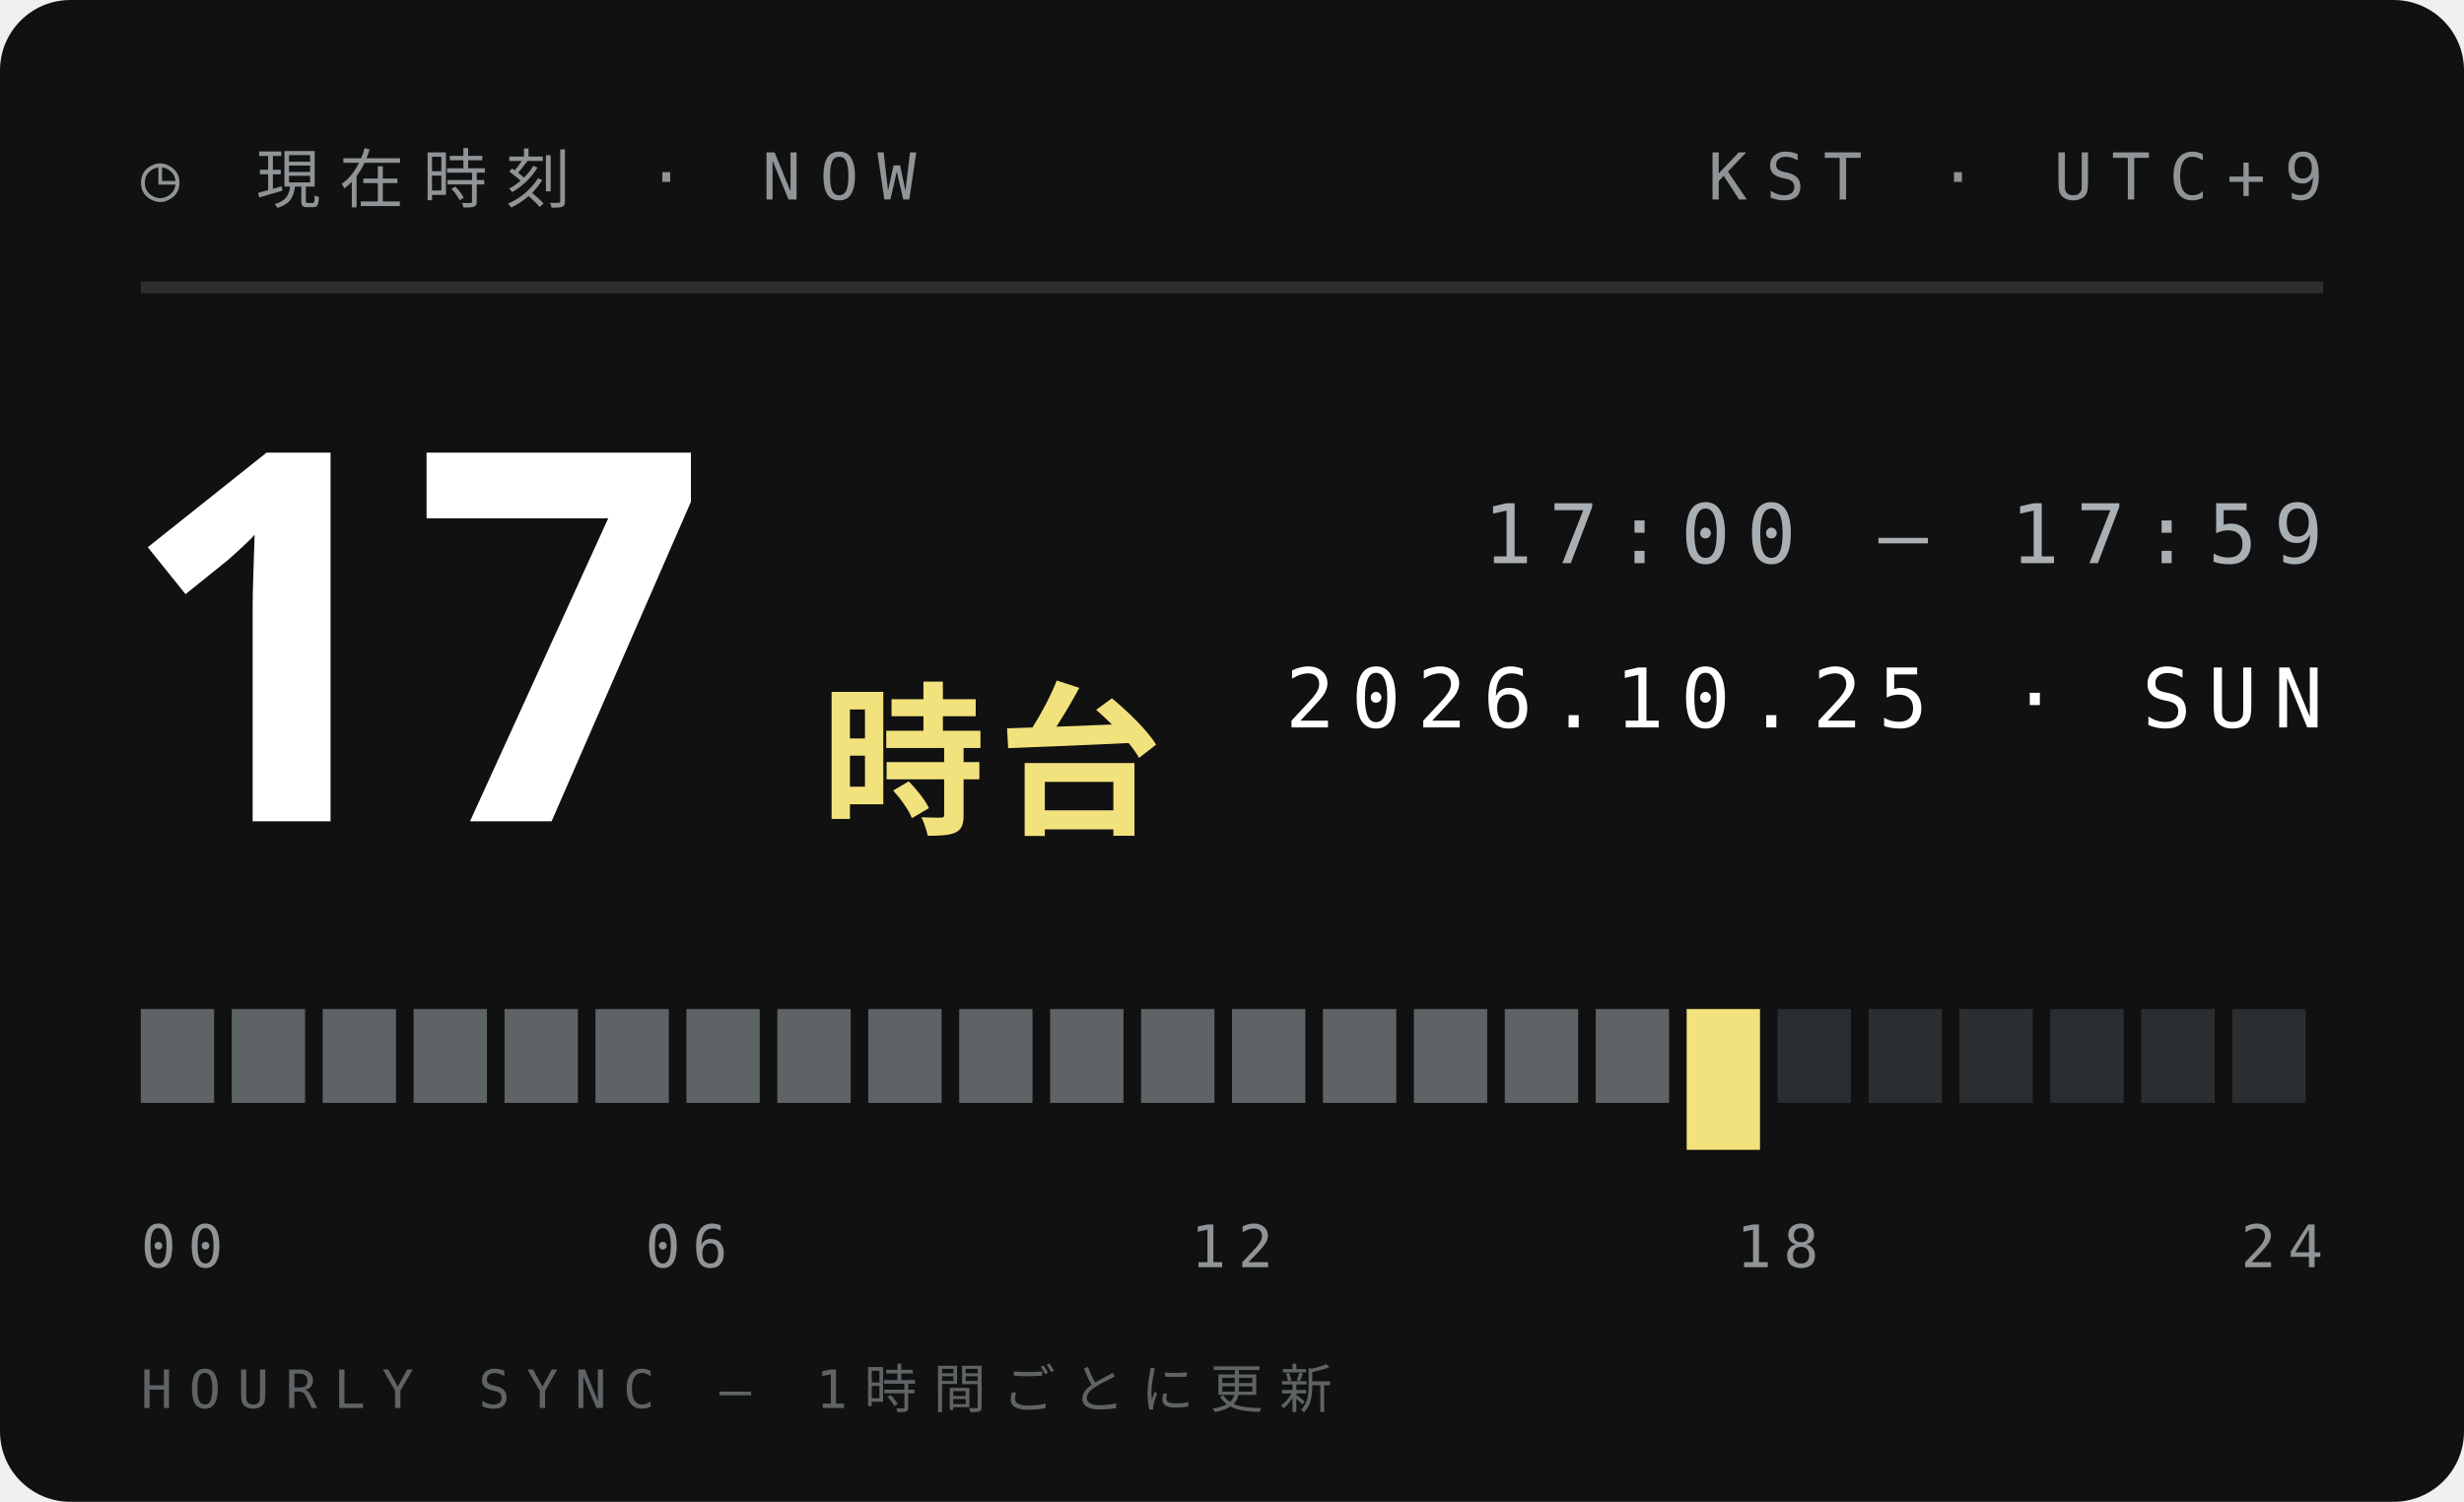
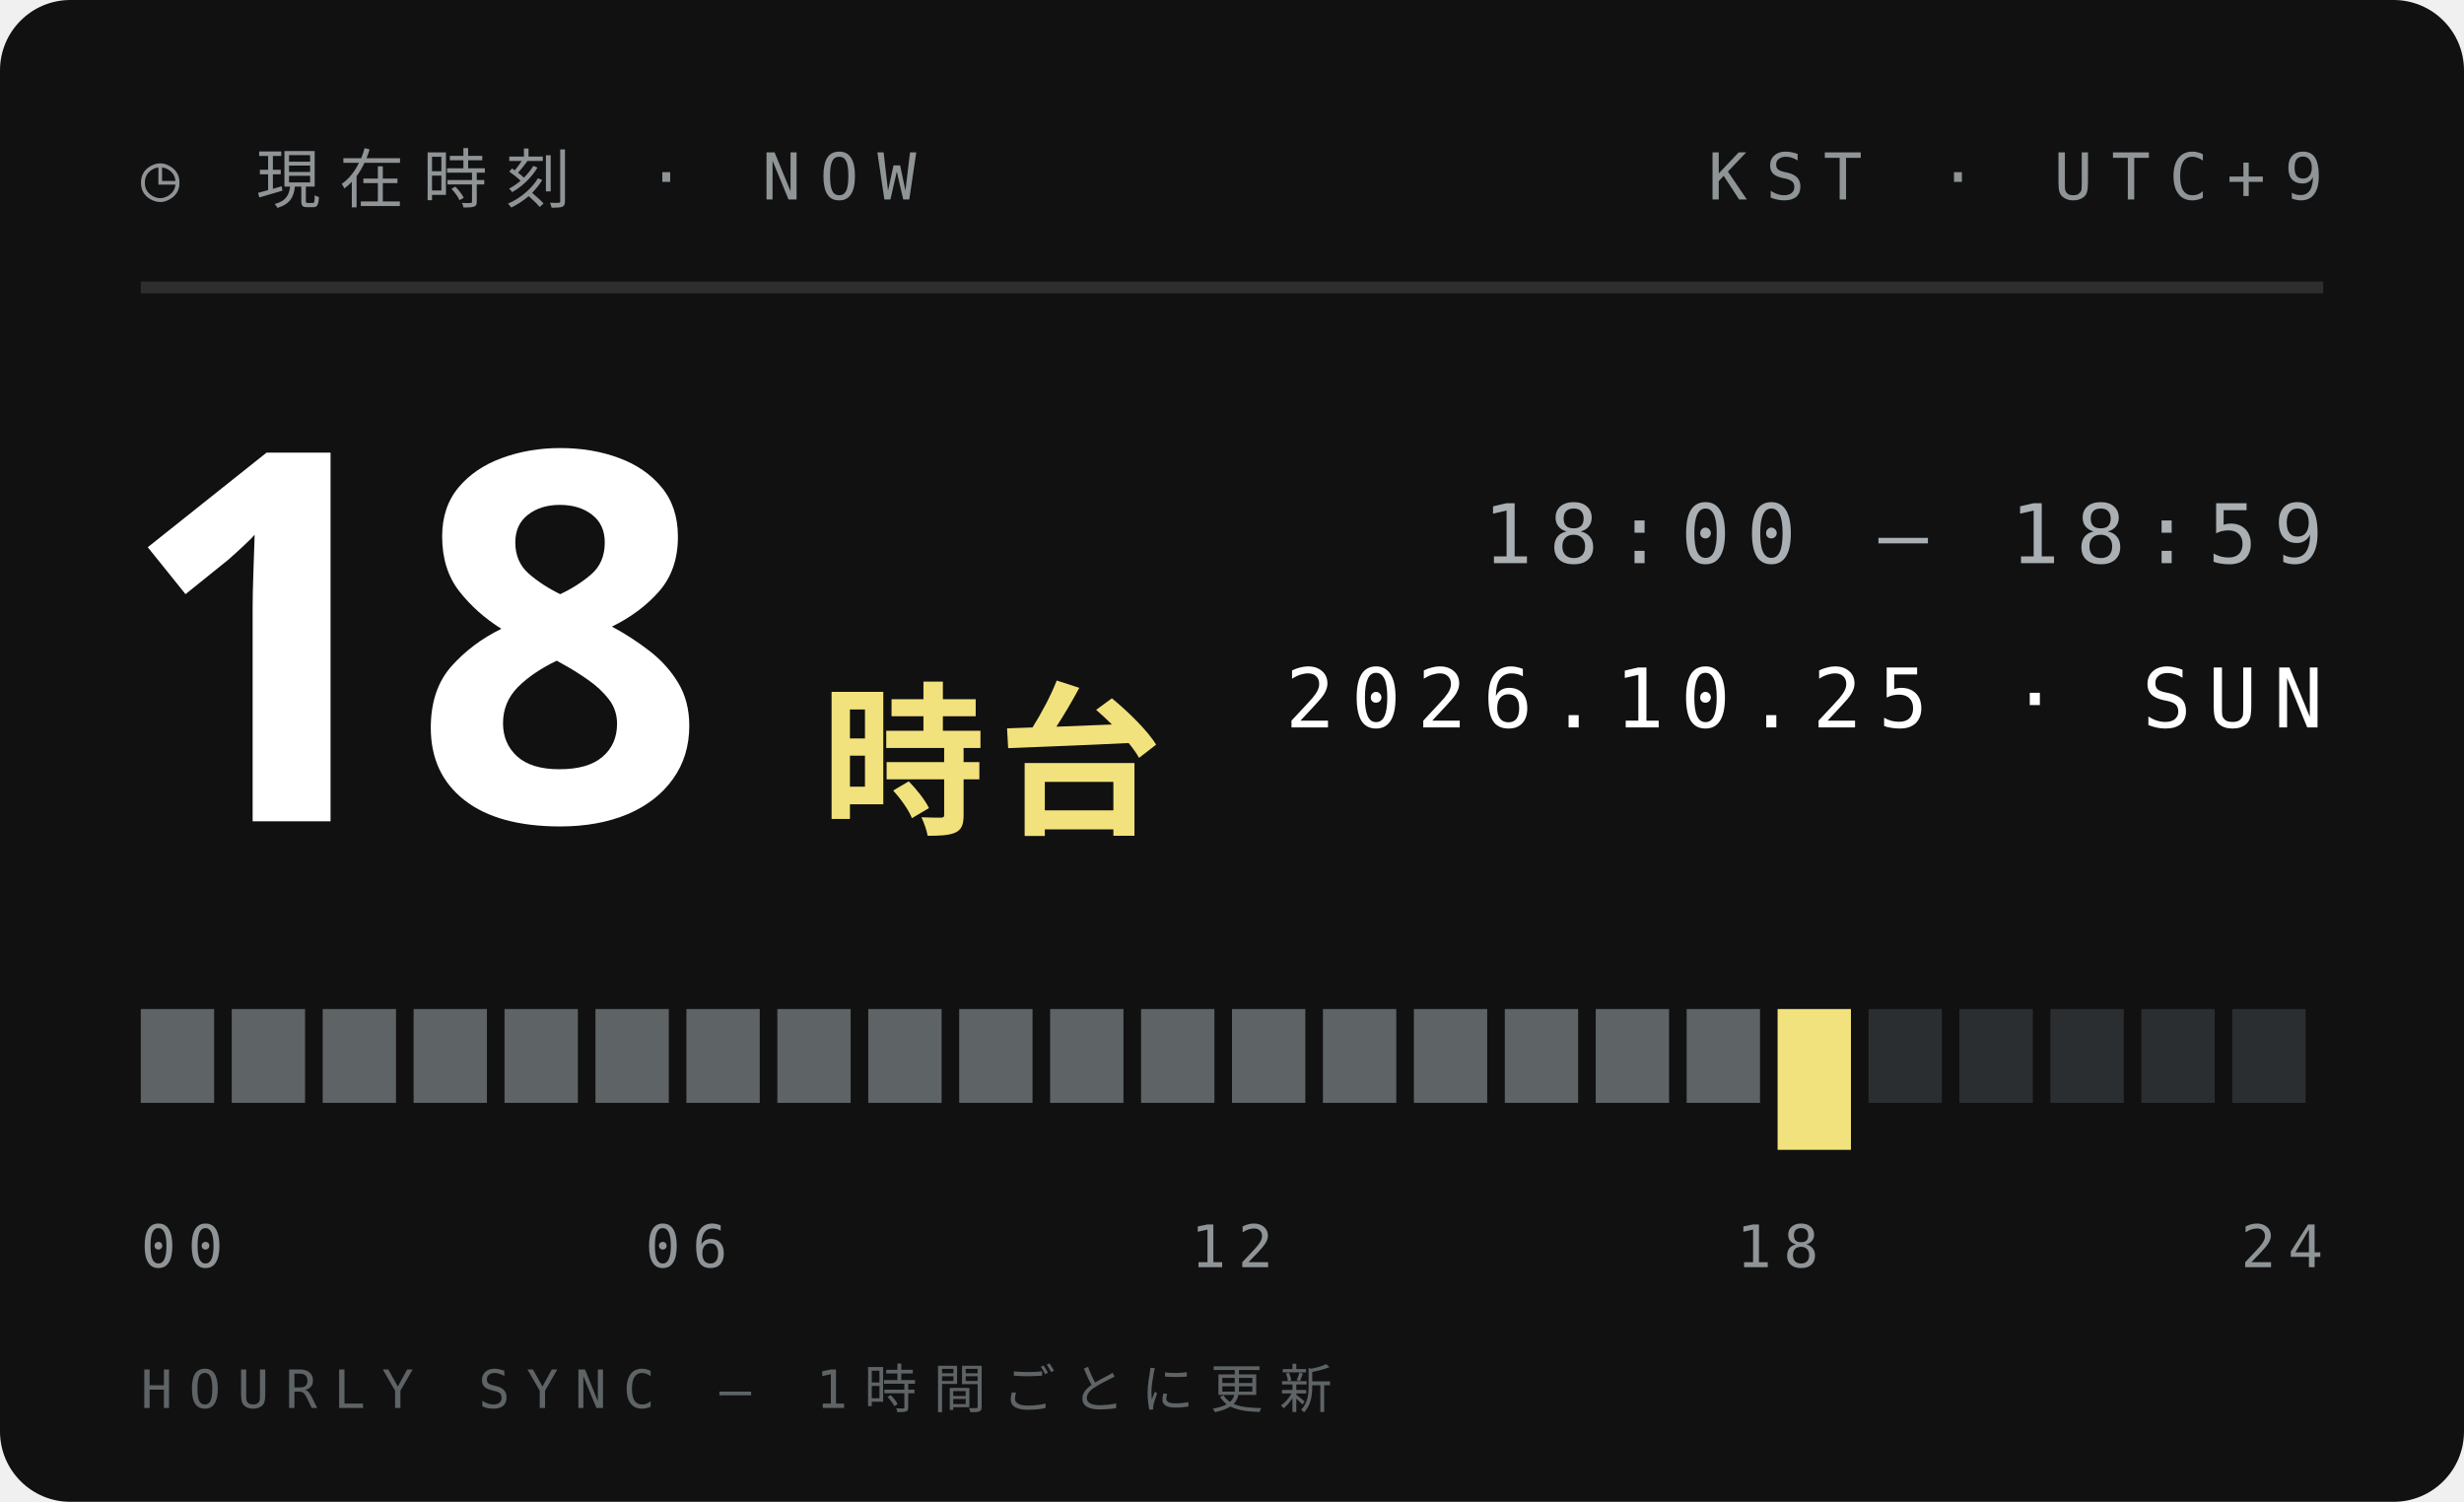
<svg xmlns="http://www.w3.org/2000/svg" width="210" height="128">
  <style>text{font:400 6.5px 'IBM Plex Mono',Menlo,monospace;letter-spacing:1.2px;fill:#5E6366}.s{font-size:5.5px}.v{font-weight:600;font-size:9px;fill:#111;letter-spacing:0}.b{font:900 20px 'Arial Black',sans-serif;fill:#111;letter-spacing:0}.j{font:800 11px 'Hiragino Sans','Noto Sans JP',sans-serif;fill:#111;letter-spacing:2px}</style>
  <rect width="210" height="128" rx="6" fill="#111" />
  <text x="12" y="17" style="font-size:5.5px;letter-spacing:1.6px;fill:#8F9497">◷ 現在時刻 · NOW</text>
  <text x="198" y="17" text-anchor="end" style="font-size:5.5px;letter-spacing:1.6px;fill:#8F9497">KST · UTC+9</text>
  <path d="M12 24.5H198" stroke="#ffffff1f" />
-   <text class="b" x="10" y="70" style="font-size:44px;fill:#fff">17</text>
+   <text class="b" x="10" y="70" style="font-size:44px;fill:#fff">18</text>
  <text class="j" x="70" y="70" style="font-size:14px;letter-spacing:1px;fill:#F2E27D">時台</text>
-   <text x="198" y="48" text-anchor="end" style="font-size:7px;letter-spacing:1.4px;fill:#A9AFB2">17:00 — 17:59</text>
+   <text x="198" y="48" text-anchor="end" style="font-size:7px;letter-spacing:1.4px;fill:#A9AFB2">18:00 — 18:59</text>
  <text x="198" y="62" text-anchor="end" style="font-size:7px;letter-spacing:1.4px;fill:#fff">2026.10.25 · SUN</text>
  <rect x="12.00" y="86" width="6.25" height="8" fill="#5E6366" />
  <rect x="19.75" y="86" width="6.25" height="8" fill="#5E6366" />
  <rect x="27.50" y="86" width="6.25" height="8" fill="#5E6366" />
  <rect x="35.25" y="86" width="6.25" height="8" fill="#5E6366" />
  <rect x="43.00" y="86" width="6.25" height="8" fill="#5E6366" />
  <rect x="50.75" y="86" width="6.25" height="8" fill="#5E6366" />
  <rect x="58.50" y="86" width="6.25" height="8" fill="#5E6366" />
  <rect x="66.25" y="86" width="6.25" height="8" fill="#5E6366" />
  <rect x="74.00" y="86" width="6.25" height="8" fill="#5E6366" />
  <rect x="81.75" y="86" width="6.25" height="8" fill="#5E6366" />
  <rect x="89.50" y="86" width="6.25" height="8" fill="#5E6366" />
  <rect x="97.25" y="86" width="6.25" height="8" fill="#5E6366" />
  <rect x="105.00" y="86" width="6.25" height="8" fill="#5E6366" />
  <rect x="112.75" y="86" width="6.25" height="8" fill="#5E6366" />
  <rect x="120.50" y="86" width="6.25" height="8" fill="#5E6366" />
  <rect x="128.25" y="86" width="6.25" height="8" fill="#5E6366" />
  <rect x="136.00" y="86" width="6.25" height="8" fill="#5E6366" />
-   <rect x="143.75" y="86" width="6.25" height="12" fill="#F2E27D" />
-   <rect x="151.50" y="86" width="6.25" height="8" fill="#2B2E30" />
+   <rect x="143.75" y="86" width="6.25" height="8" fill="#5E6366" />
+   <rect x="151.50" y="86" width="6.25" height="12" fill="#F2E27D" />
  <rect x="159.25" y="86" width="6.25" height="8" fill="#2B2E30" />
  <rect x="167.00" y="86" width="6.25" height="8" fill="#2B2E30" />
  <rect x="174.75" y="86" width="6.25" height="8" fill="#2B2E30" />
  <rect x="182.50" y="86" width="6.25" height="8" fill="#2B2E30" />
  <rect x="190.25" y="86" width="6.25" height="8" fill="#2B2E30" />
  <text x="12.0" y="108" text-anchor="start" style="font-size:5px;letter-spacing:1px;fill:#8F9497">00</text>
  <text x="58.5" y="108" text-anchor="middle" style="font-size:5px;letter-spacing:1px;fill:#8F9497">06</text>
  <text x="105.0" y="108" text-anchor="middle" style="font-size:5px;letter-spacing:1px;fill:#8F9497">12</text>
  <text x="151.5" y="108" text-anchor="middle" style="font-size:5px;letter-spacing:1px;fill:#8F9497">18</text>
  <text x="198.0" y="108" text-anchor="end" style="font-size:5px;letter-spacing:1px;fill:#8F9497">24</text>
  <text x="12" y="120" style="font-size:4.5px;letter-spacing:1.4px;fill:#5E6366">HOURLY SYNC — 1時間ごとに更新</text>
</svg>
